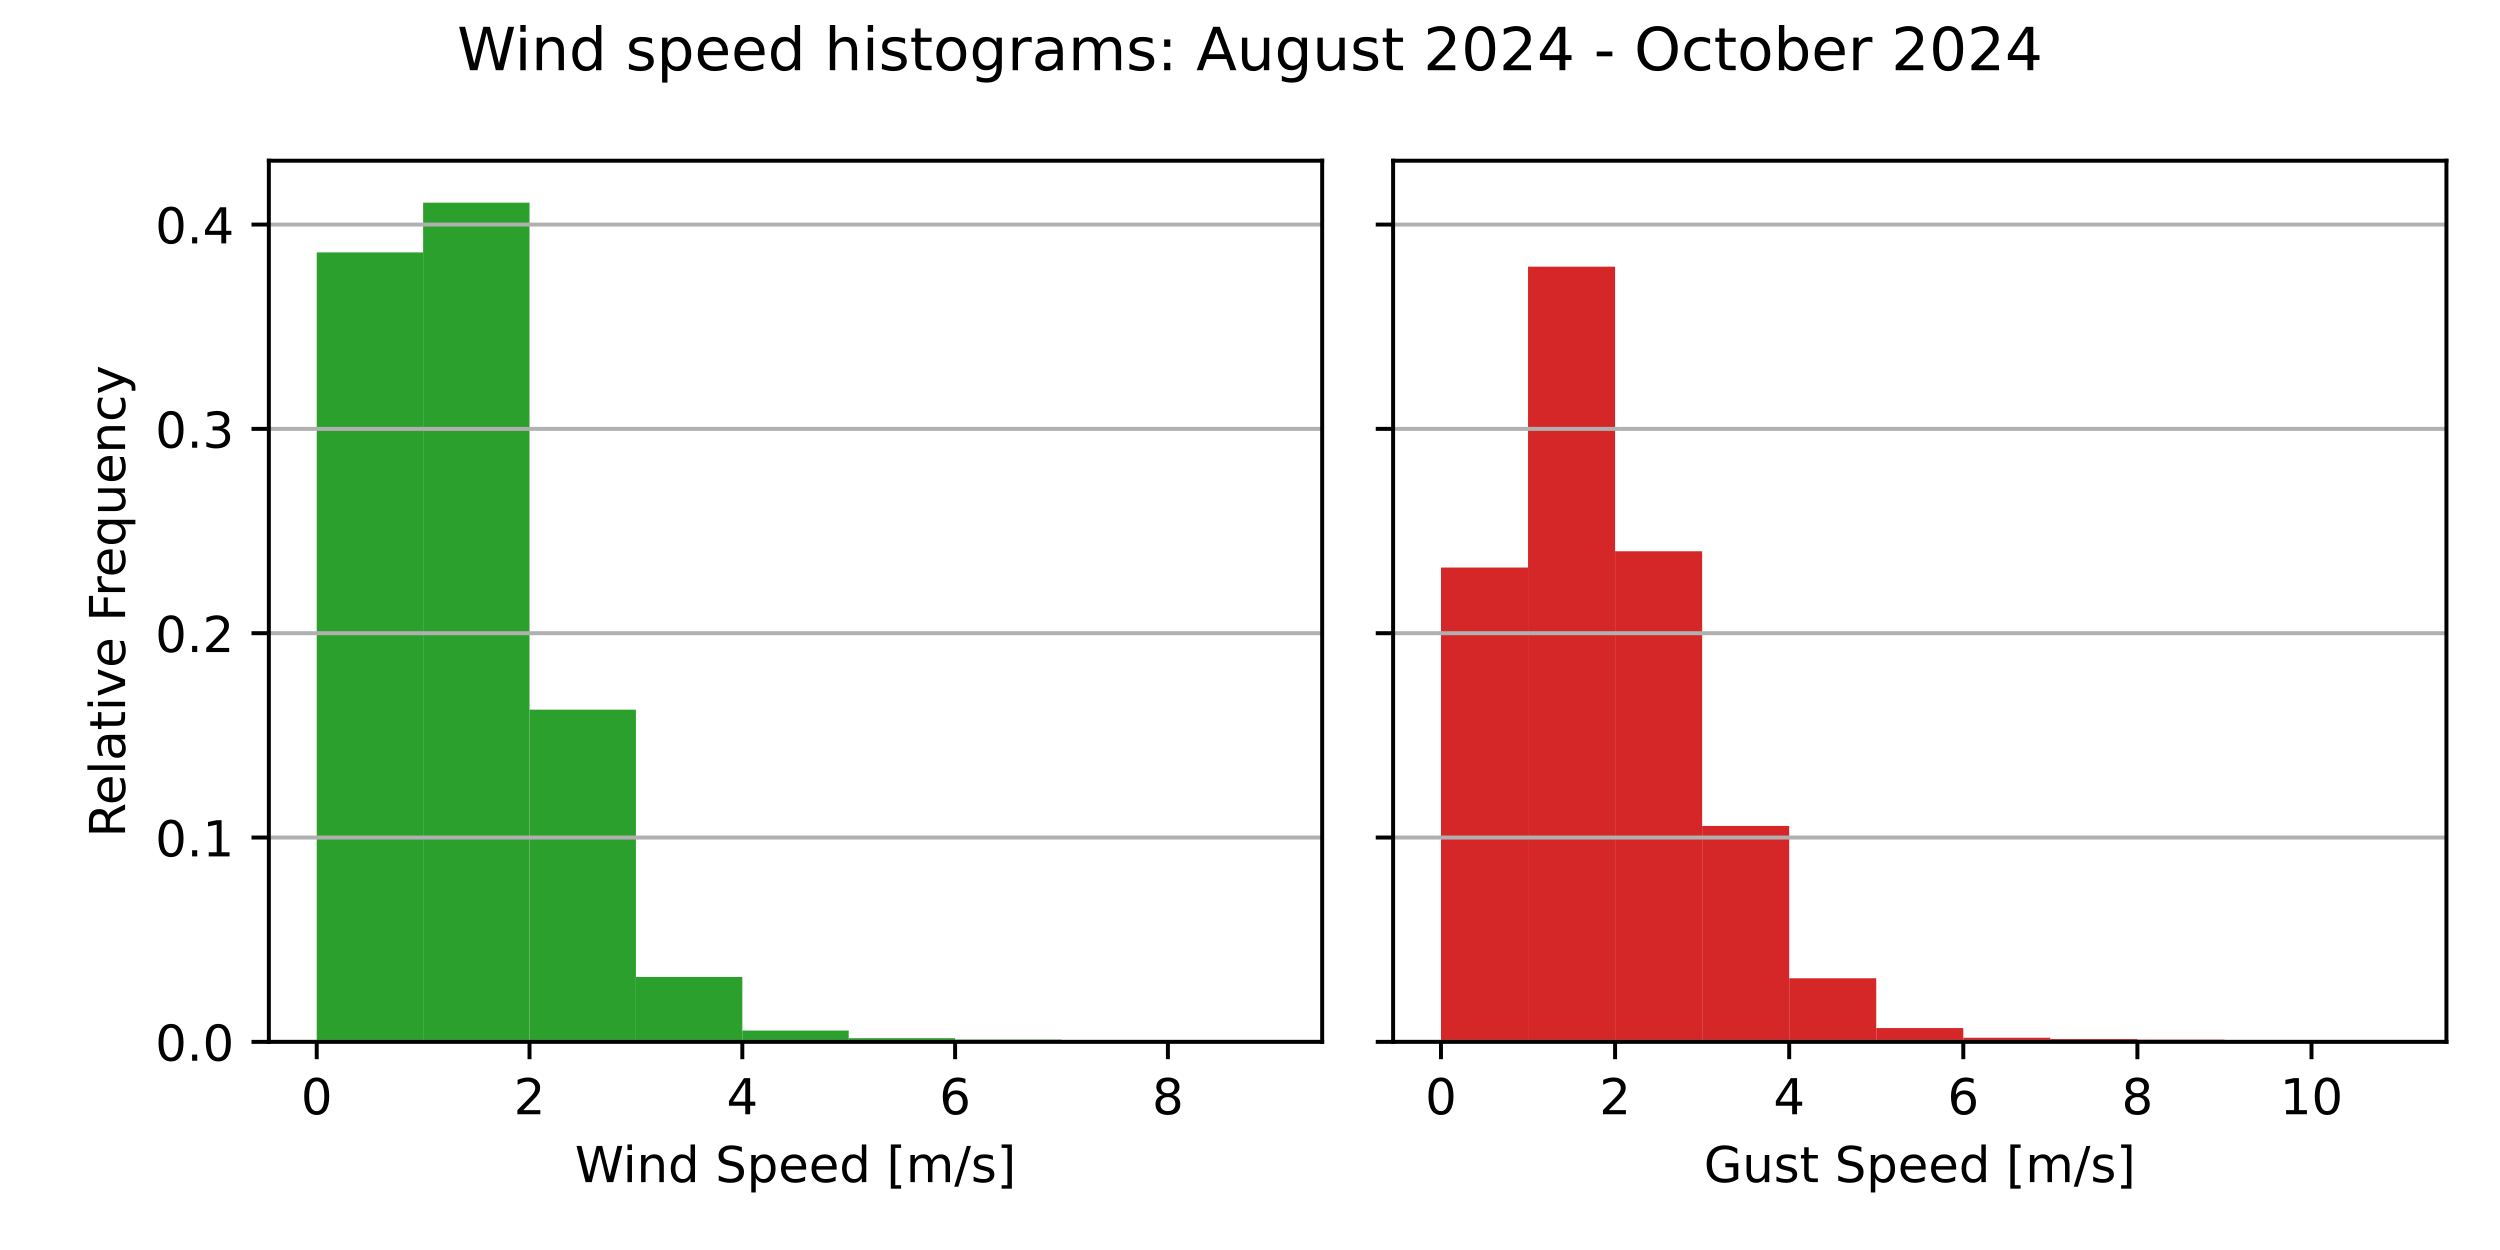
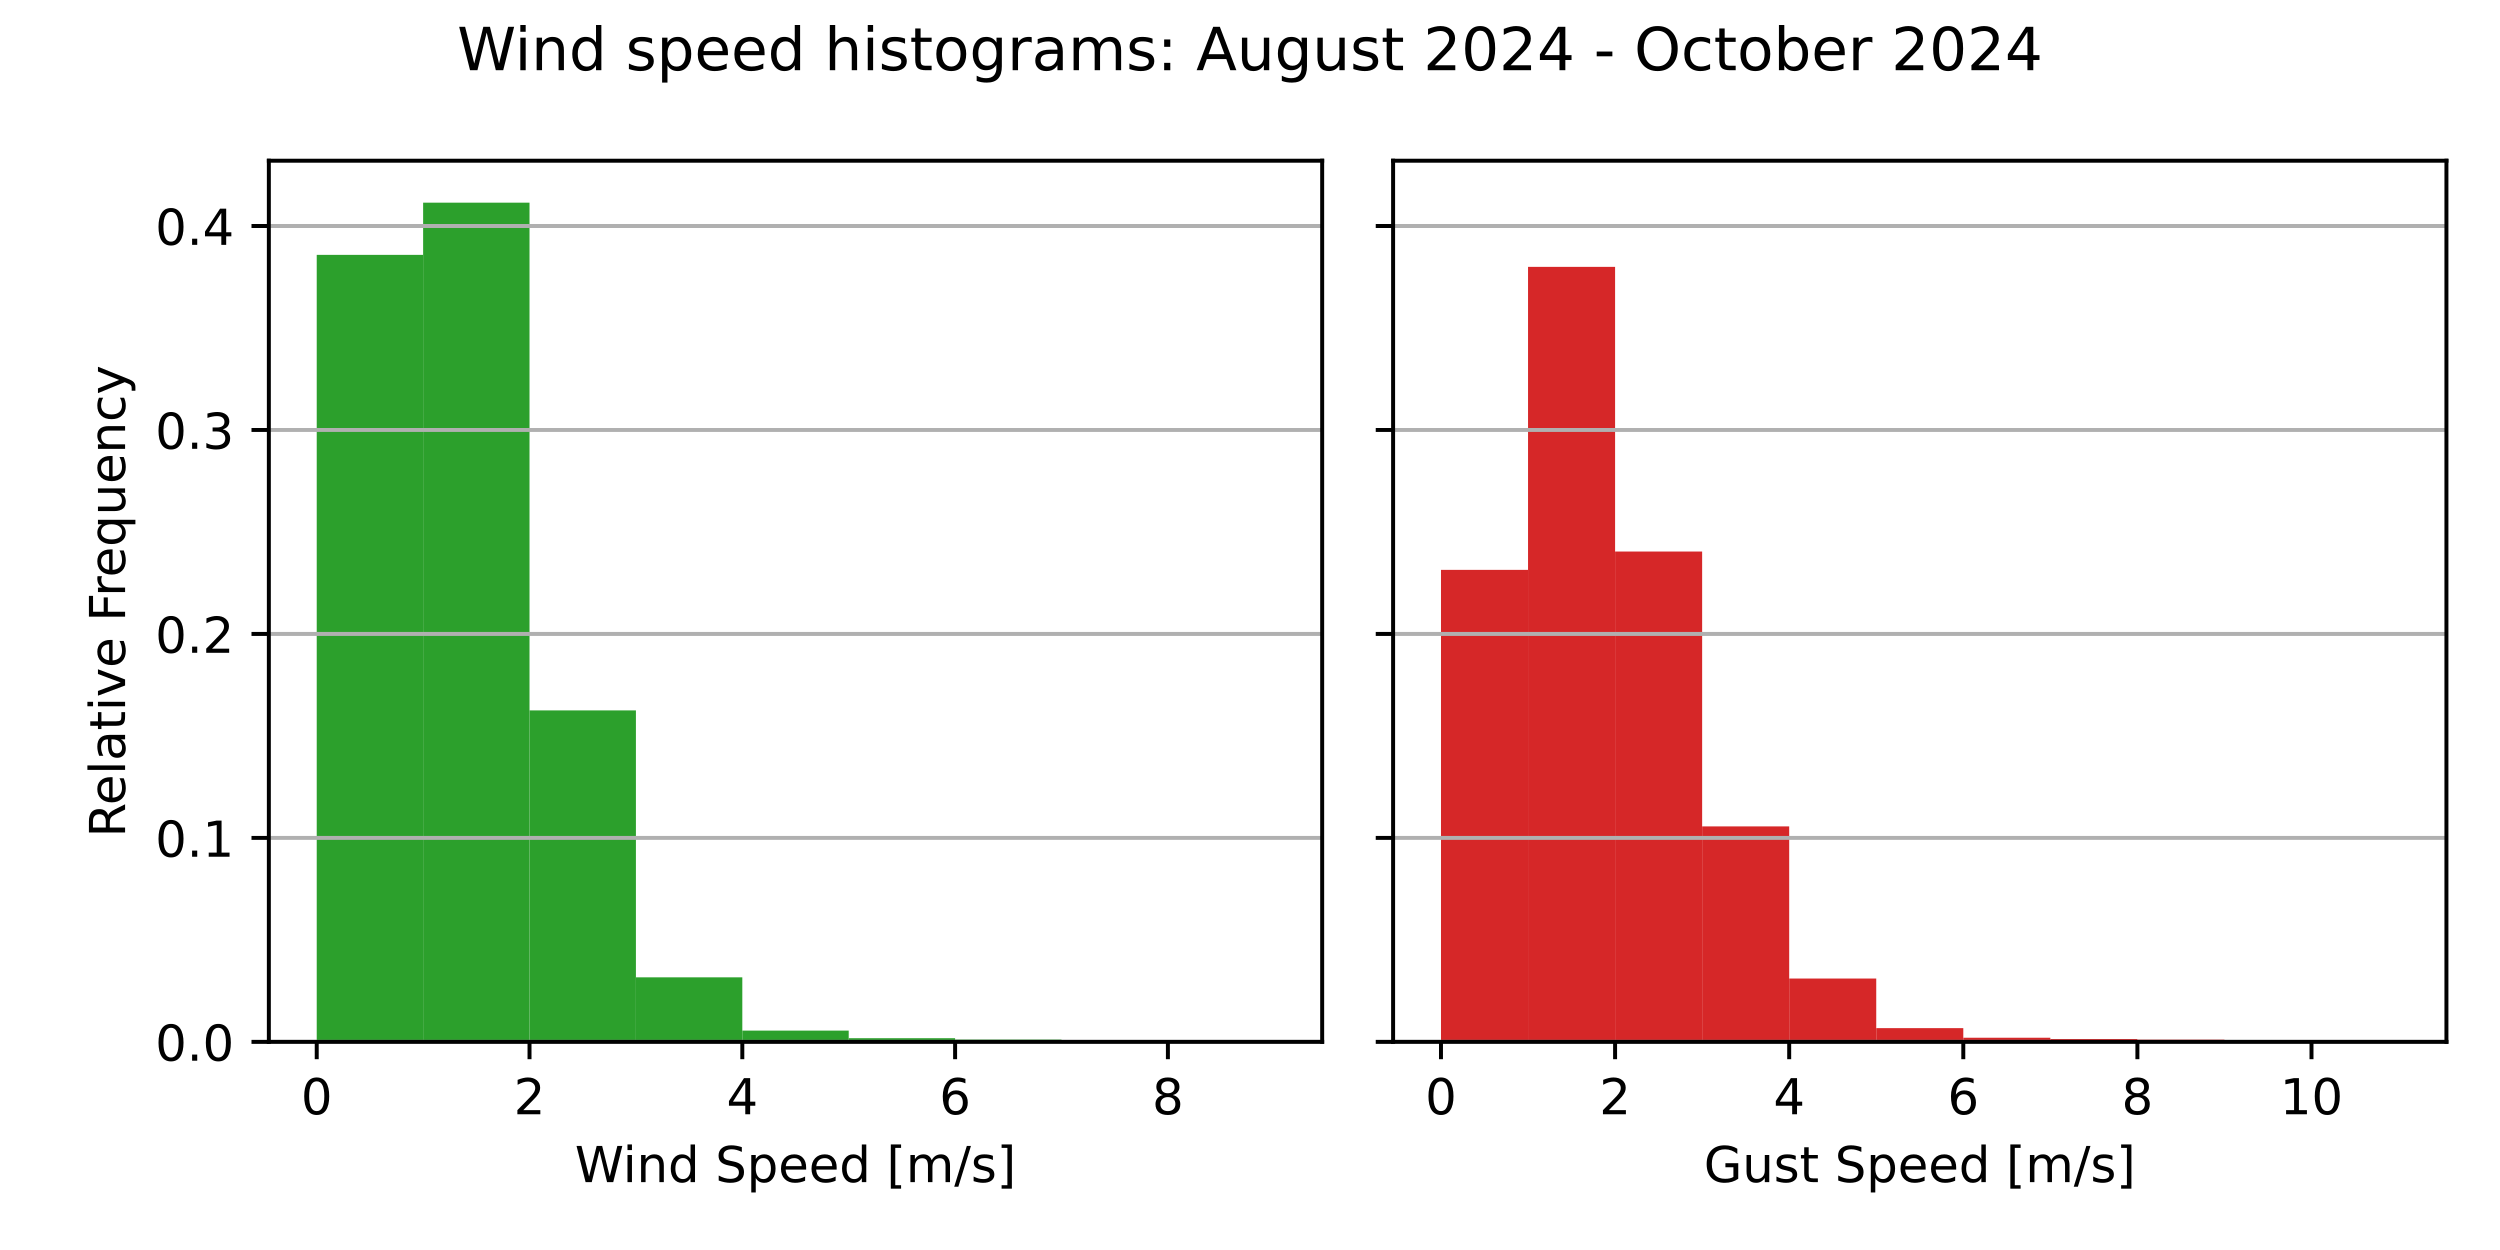
<svg xmlns="http://www.w3.org/2000/svg" xmlns:xlink="http://www.w3.org/1999/xlink" width="504pt" height="252pt" viewBox="0 0 504 252" version="1.1">
  <defs>
    <style type="text/css">*{stroke-linejoin: round; stroke-linecap: butt}</style>
  </defs>
  <g id="figure_1">
    <g id="patch_1">
      <path d="M 0 252  L 504 252  L 504 0  L 0 0  z " style="fill: #ffffff" />
    </g>
    <g id="axes_1">
      <g id="patch_2">
        <path d="M 54.2 210.04  L 266.55 210.04  L 266.55 32.4  L 54.2 32.4  z " style="fill: #ffffff" />
      </g>
      <g id="patch_3">
-         <path d="M 63.852 210.04  L 85.302 210.04  L 85.302 50.89  L 63.852 50.89  z " clip-path="url(#p5a47264087)" style="fill: #2ca02c" />
+         <path d="M 63.852 210.04  L 85.302 210.04  L 85.302 51.376  L 63.852 51.376  z " clip-path="url(#p4495a39137)" style="fill: #2ca02c" />
      </g>
      <g id="patch_4">
-         <path d="M 85.302 210.04  L 106.751 210.04  L 106.751 40.859  L 85.302 40.859  z " clip-path="url(#p5a47264087)" style="fill: #2ca02c" />
+         <path d="M 85.302 210.04  L 106.751 210.04  L 106.751 40.859  L 85.302 40.859  z " clip-path="url(#p4495a39137)" style="fill: #2ca02c" />
      </g>
      <g id="patch_5">
-         <path d="M 106.751 210.04  L 128.201 210.04  L 128.201 143.069  L 106.751 143.069  z " clip-path="url(#p5a47264087)" style="fill: #2ca02c" />
+         <path d="M 106.751 210.04  L 128.201 210.04  L 128.201 143.222  L 106.751 143.222  z " clip-path="url(#p4495a39137)" style="fill: #2ca02c" />
      </g>
      <g id="patch_6">
-         <path d="M 128.201 210.04  L 149.65 210.04  L 149.65 196.961  L 128.201 196.961  z " clip-path="url(#p5a47264087)" style="fill: #2ca02c" />
+         <path d="M 128.201 210.04  L 149.65 210.04  L 149.65 197.029  L 128.201 197.029  z " clip-path="url(#p4495a39137)" style="fill: #2ca02c" />
      </g>
      <g id="patch_7">
-         <path d="M 149.65 210.04  L 171.1 210.04  L 171.1 207.762  L 149.65 207.762  z " clip-path="url(#p5a47264087)" style="fill: #2ca02c" />
+         <path d="M 149.65 210.04  L 171.1 210.04  L 171.1 207.774  L 149.65 207.774  z " clip-path="url(#p4495a39137)" style="fill: #2ca02c" />
      </g>
      <g id="patch_8">
-         <path d="M 171.1 210.04  L 192.549 210.04  L 192.549 209.302  L 171.1 209.302  z " clip-path="url(#p5a47264087)" style="fill: #2ca02c" />
+         <path d="M 171.1 210.04  L 192.549 210.04  L 192.549 209.306  L 171.1 209.306  z " clip-path="url(#p4495a39137)" style="fill: #2ca02c" />
      </g>
      <g id="patch_9">
-         <path d="M 192.549 210.04  L 213.999 210.04  L 213.999 209.581  L 192.549 209.581  z " clip-path="url(#p5a47264087)" style="fill: #2ca02c" />
+         <path d="M 192.549 210.04  L 213.999 210.04  L 213.999 209.583  L 192.549 209.583  z " clip-path="url(#p4495a39137)" style="fill: #2ca02c" />
      </g>
      <g id="patch_10">
-         <path d="M 213.999 210.04  L 235.448 210.04  L 235.448 209.991  L 213.999 209.991  z " clip-path="url(#p5a47264087)" style="fill: #2ca02c" />
+         <path d="M 213.999 210.04  L 235.448 210.04  L 235.448 209.991  L 213.999 209.991  z " clip-path="url(#p4495a39137)" style="fill: #2ca02c" />
      </g>
      <g id="patch_11">
-         <path d="M 235.448 210.04  L 256.898 210.04  L 256.898 210.024  L 235.448 210.024  z " clip-path="url(#p5a47264087)" style="fill: #2ca02c" />
+         <path d="M 235.448 210.04  L 256.898 210.04  L 256.898 210.024  L 235.448 210.024  z " clip-path="url(#p4495a39137)" style="fill: #2ca02c" />
      </g>
      <g id="matplotlib.axis_1">
        <g id="xtick_1">
          <g id="line2d_1">
            <defs>
-               <path id="m9def2b1ae4" d="M 0 0  L 0 3.5  " style="stroke: #000000; stroke-width: 0.8" />
+               <path id="md5d41dfa9a" d="M 0 0  L 0 3.5  " style="stroke: #000000; stroke-width: 0.8" />
            </defs>
            <g>
-               <use xlink:href="#m9def2b1ae4" x="63.852" y="210.04" style="stroke: #000000; stroke-width: 0.8" />
+               <use xlink:href="#md5d41dfa9a" x="63.852" y="210.04" style="stroke: #000000; stroke-width: 0.8" />
            </g>
          </g>
          <g id="text_1">
            <g transform="translate(60.67102 224.6384) scale(0.1 -0.1)">
              <defs>
                <path id="DejaVuSans-30" d="M 2034 4250  Q 1547 4250 1301 3770  Q 1056 3291 1056 2328  Q 1056 1369 1301 889  Q 1547 409 2034 409  Q 2525 409 2770 889  Q 3016 1369 3016 2328  Q 3016 3291 2770 3770  Q 2525 4250 2034 4250  z M 2034 4750  Q 2819 4750 3233 4129  Q 3647 3509 3647 2328  Q 3647 1150 3233 529  Q 2819 -91 2034 -91  Q 1250 -91 836 529  Q 422 1150 422 2328  Q 422 3509 836 4129  Q 1250 4750 2034 4750  z " transform="scale(0.015625)" />
              </defs>
              <use xlink:href="#DejaVuSans-30" />
            </g>
          </g>
        </g>
        <g id="xtick_2">
          <g id="line2d_2">
            <g>
-               <use xlink:href="#m9def2b1ae4" x="106.751" y="210.04" style="stroke: #000000; stroke-width: 0.8" />
+               <use xlink:href="#md5d41dfa9a" x="106.751" y="210.04" style="stroke: #000000; stroke-width: 0.8" />
            </g>
          </g>
          <g id="text_2">
            <g transform="translate(103.57 224.6384) scale(0.1 -0.1)">
              <defs>
                <path id="DejaVuSans-32" d="M 1228 531  L 3431 531  L 3431 0  L 469 0  L 469 531  Q 828 903 1448 1529  Q 2069 2156 2228 2338  Q 2531 2678 2651 2914  Q 2772 3150 2772 3378  Q 2772 3750 2511 3984  Q 2250 4219 1831 4219  Q 1534 4219 1204 4116  Q 875 4013 500 3803  L 500 4441  Q 881 4594 1212 4672  Q 1544 4750 1819 4750  Q 2544 4750 2975 4387  Q 3406 4025 3406 3419  Q 3406 3131 3298 2873  Q 3191 2616 2906 2266  Q 2828 2175 2409 1742  Q 1991 1309 1228 531  z " transform="scale(0.015625)" />
              </defs>
              <use xlink:href="#DejaVuSans-32" />
            </g>
          </g>
        </g>
        <g id="xtick_3">
          <g id="line2d_3">
            <g>
-               <use xlink:href="#m9def2b1ae4" x="149.65" y="210.04" style="stroke: #000000; stroke-width: 0.8" />
+               <use xlink:href="#md5d41dfa9a" x="149.65" y="210.04" style="stroke: #000000; stroke-width: 0.8" />
            </g>
          </g>
          <g id="text_3">
            <g transform="translate(146.469 224.6384) scale(0.1 -0.1)">
              <defs>
                <path id="DejaVuSans-34" d="M 2419 4116  L 825 1625  L 2419 1625  L 2419 4116  z M 2253 4666  L 3047 4666  L 3047 1625  L 3713 1625  L 3713 1100  L 3047 1100  L 3047 0  L 2419 0  L 2419 1100  L 313 1100  L 313 1709  L 2253 4666  z " transform="scale(0.015625)" />
              </defs>
              <use xlink:href="#DejaVuSans-34" />
            </g>
          </g>
        </g>
        <g id="xtick_4">
          <g id="line2d_4">
            <g>
-               <use xlink:href="#m9def2b1ae4" x="192.549" y="210.04" style="stroke: #000000; stroke-width: 0.8" />
+               <use xlink:href="#md5d41dfa9a" x="192.549" y="210.04" style="stroke: #000000; stroke-width: 0.8" />
            </g>
          </g>
          <g id="text_4">
            <g transform="translate(189.368 224.6384) scale(0.1 -0.1)">
              <defs>
                <path id="DejaVuSans-36" d="M 2113 2584  Q 1688 2584 1439 2293  Q 1191 2003 1191 1497  Q 1191 994 1439 701  Q 1688 409 2113 409  Q 2538 409 2786 701  Q 3034 994 3034 1497  Q 3034 2003 2786 2293  Q 2538 2584 2113 2584  z M 3366 4563  L 3366 3988  Q 3128 4100 2886 4159  Q 2644 4219 2406 4219  Q 1781 4219 1451 3797  Q 1122 3375 1075 2522  Q 1259 2794 1537 2939  Q 1816 3084 2150 3084  Q 2853 3084 3261 2657  Q 3669 2231 3669 1497  Q 3669 778 3244 343  Q 2819 -91 2113 -91  Q 1303 -91 875 529  Q 447 1150 447 2328  Q 447 3434 972 4092  Q 1497 4750 2381 4750  Q 2619 4750 2861 4703  Q 3103 4656 3366 4563  z " transform="scale(0.015625)" />
              </defs>
              <use xlink:href="#DejaVuSans-36" />
            </g>
          </g>
        </g>
        <g id="xtick_5">
          <g id="line2d_5">
            <g>
-               <use xlink:href="#m9def2b1ae4" x="235.448" y="210.04" style="stroke: #000000; stroke-width: 0.8" />
+               <use xlink:href="#md5d41dfa9a" x="235.448" y="210.04" style="stroke: #000000; stroke-width: 0.8" />
            </g>
          </g>
          <g id="text_5">
            <g transform="translate(232.267 224.6384) scale(0.1 -0.1)">
              <defs>
                <path id="DejaVuSans-38" d="M 2034 2216  Q 1584 2216 1326 1975  Q 1069 1734 1069 1313  Q 1069 891 1326 650  Q 1584 409 2034 409  Q 2484 409 2743 651  Q 3003 894 3003 1313  Q 3003 1734 2745 1975  Q 2488 2216 2034 2216  z M 1403 2484  Q 997 2584 770 2862  Q 544 3141 544 3541  Q 544 4100 942 4425  Q 1341 4750 2034 4750  Q 2731 4750 3128 4425  Q 3525 4100 3525 3541  Q 3525 3141 3298 2862  Q 3072 2584 2669 2484  Q 3125 2378 3379 2068  Q 3634 1759 3634 1313  Q 3634 634 3220 271  Q 2806 -91 2034 -91  Q 1263 -91 848 271  Q 434 634 434 1313  Q 434 1759 690 2068  Q 947 2378 1403 2484  z M 1172 3481  Q 1172 3119 1398 2916  Q 1625 2713 2034 2713  Q 2441 2713 2670 2916  Q 2900 3119 2900 3481  Q 2900 3844 2670 4047  Q 2441 4250 2034 4250  Q 1625 4250 1398 4047  Q 1172 3844 1172 3481  z " transform="scale(0.015625)" />
              </defs>
              <use xlink:href="#DejaVuSans-38" />
            </g>
          </g>
        </g>
        <g id="text_6">
          <g transform="translate(115.8969 238.3166) scale(0.1 -0.1)">
            <defs>
              <path id="DejaVuSans-57" d="M 213 4666  L 850 4666  L 1831 722  L 2809 4666  L 3519 4666  L 4500 722  L 5478 4666  L 6119 4666  L 4947 0  L 4153 0  L 3169 4050  L 2175 0  L 1381 0  L 213 4666  z " transform="scale(0.015625)" />
              <path id="DejaVuSans-69" d="M 603 3500  L 1178 3500  L 1178 0  L 603 0  L 603 3500  z M 603 4863  L 1178 4863  L 1178 4134  L 603 4134  L 603 4863  z " transform="scale(0.015625)" />
              <path id="DejaVuSans-6e" d="M 3513 2113  L 3513 0  L 2938 0  L 2938 2094  Q 2938 2591 2744 2837  Q 2550 3084 2163 3084  Q 1697 3084 1428 2787  Q 1159 2491 1159 1978  L 1159 0  L 581 0  L 581 3500  L 1159 3500  L 1159 2956  Q 1366 3272 1645 3428  Q 1925 3584 2291 3584  Q 2894 3584 3203 3211  Q 3513 2838 3513 2113  z " transform="scale(0.015625)" />
              <path id="DejaVuSans-64" d="M 2906 2969  L 2906 4863  L 3481 4863  L 3481 0  L 2906 0  L 2906 525  Q 2725 213 2448 61  Q 2172 -91 1784 -91  Q 1150 -91 751 415  Q 353 922 353 1747  Q 353 2572 751 3078  Q 1150 3584 1784 3584  Q 2172 3584 2448 3432  Q 2725 3281 2906 2969  z M 947 1747  Q 947 1113 1208 752  Q 1469 391 1925 391  Q 2381 391 2643 752  Q 2906 1113 2906 1747  Q 2906 2381 2643 2742  Q 2381 3103 1925 3103  Q 1469 3103 1208 2742  Q 947 2381 947 1747  z " transform="scale(0.015625)" />
              <path id="DejaVuSans-20" transform="scale(0.015625)" />
              <path id="DejaVuSans-53" d="M 3425 4513  L 3425 3897  Q 3066 4069 2747 4153  Q 2428 4238 2131 4238  Q 1616 4238 1336 4038  Q 1056 3838 1056 3469  Q 1056 3159 1242 3001  Q 1428 2844 1947 2747  L 2328 2669  Q 3034 2534 3370 2195  Q 3706 1856 3706 1288  Q 3706 609 3251 259  Q 2797 -91 1919 -91  Q 1588 -91 1214 -16  Q 841 59 441 206  L 441 856  Q 825 641 1194 531  Q 1563 422 1919 422  Q 2459 422 2753 634  Q 3047 847 3047 1241  Q 3047 1584 2836 1778  Q 2625 1972 2144 2069  L 1759 2144  Q 1053 2284 737 2584  Q 422 2884 422 3419  Q 422 4038 858 4394  Q 1294 4750 2059 4750  Q 2388 4750 2728 4690  Q 3069 4631 3425 4513  z " transform="scale(0.015625)" />
              <path id="DejaVuSans-70" d="M 1159 525  L 1159 -1331  L 581 -1331  L 581 3500  L 1159 3500  L 1159 2969  Q 1341 3281 1617 3432  Q 1894 3584 2278 3584  Q 2916 3584 3314 3078  Q 3713 2572 3713 1747  Q 3713 922 3314 415  Q 2916 -91 2278 -91  Q 1894 -91 1617 61  Q 1341 213 1159 525  z M 3116 1747  Q 3116 2381 2855 2742  Q 2594 3103 2138 3103  Q 1681 3103 1420 2742  Q 1159 2381 1159 1747  Q 1159 1113 1420 752  Q 1681 391 2138 391  Q 2594 391 2855 752  Q 3116 1113 3116 1747  z " transform="scale(0.015625)" />
              <path id="DejaVuSans-65" d="M 3597 1894  L 3597 1613  L 953 1613  Q 991 1019 1311 708  Q 1631 397 2203 397  Q 2534 397 2845 478  Q 3156 559 3463 722  L 3463 178  Q 3153 47 2828 -22  Q 2503 -91 2169 -91  Q 1331 -91 842 396  Q 353 884 353 1716  Q 353 2575 817 3079  Q 1281 3584 2069 3584  Q 2775 3584 3186 3129  Q 3597 2675 3597 1894  z M 3022 2063  Q 3016 2534 2758 2815  Q 2500 3097 2075 3097  Q 1594 3097 1305 2825  Q 1016 2553 972 2059  L 3022 2063  z " transform="scale(0.015625)" />
              <path id="DejaVuSans-5b" d="M 550 4863  L 1875 4863  L 1875 4416  L 1125 4416  L 1125 -397  L 1875 -397  L 1875 -844  L 550 -844  L 550 4863  z " transform="scale(0.015625)" />
              <path id="DejaVuSans-6d" d="M 3328 2828  Q 3544 3216 3844 3400  Q 4144 3584 4550 3584  Q 5097 3584 5394 3201  Q 5691 2819 5691 2113  L 5691 0  L 5113 0  L 5113 2094  Q 5113 2597 4934 2840  Q 4756 3084 4391 3084  Q 3944 3084 3684 2787  Q 3425 2491 3425 1978  L 3425 0  L 2847 0  L 2847 2094  Q 2847 2600 2669 2842  Q 2491 3084 2119 3084  Q 1678 3084 1418 2786  Q 1159 2488 1159 1978  L 1159 0  L 581 0  L 581 3500  L 1159 3500  L 1159 2956  Q 1356 3278 1631 3431  Q 1906 3584 2284 3584  Q 2666 3584 2933 3390  Q 3200 3197 3328 2828  z " transform="scale(0.015625)" />
              <path id="DejaVuSans-2f" d="M 1625 4666  L 2156 4666  L 531 -594  L 0 -594  L 1625 4666  z " transform="scale(0.015625)" />
              <path id="DejaVuSans-73" d="M 2834 3397  L 2834 2853  Q 2591 2978 2328 3040  Q 2066 3103 1784 3103  Q 1356 3103 1142 2972  Q 928 2841 928 2578  Q 928 2378 1081 2264  Q 1234 2150 1697 2047  L 1894 2003  Q 2506 1872 2764 1633  Q 3022 1394 3022 966  Q 3022 478 2636 193  Q 2250 -91 1575 -91  Q 1294 -91 989 -36  Q 684 19 347 128  L 347 722  Q 666 556 975 473  Q 1284 391 1588 391  Q 1994 391 2212 530  Q 2431 669 2431 922  Q 2431 1156 2273 1281  Q 2116 1406 1581 1522  L 1381 1569  Q 847 1681 609 1914  Q 372 2147 372 2553  Q 372 3047 722 3315  Q 1072 3584 1716 3584  Q 2034 3584 2315 3537  Q 2597 3491 2834 3397  z " transform="scale(0.015625)" />
              <path id="DejaVuSans-5d" d="M 1947 4863  L 1947 -844  L 622 -844  L 622 -397  L 1369 -397  L 1369 4416  L 622 4416  L 622 4863  L 1947 4863  z " transform="scale(0.015625)" />
            </defs>
            <use xlink:href="#DejaVuSans-57" />
            <use xlink:href="#DejaVuSans-69" x="96.627" />
            <use xlink:href="#DejaVuSans-6e" x="124.41" />
            <use xlink:href="#DejaVuSans-64" x="187.789" />
            <use xlink:href="#DejaVuSans-20" x="251.266" />
            <use xlink:href="#DejaVuSans-53" x="283.053" />
            <use xlink:href="#DejaVuSans-70" x="346.529" />
            <use xlink:href="#DejaVuSans-65" x="410.006" />
            <use xlink:href="#DejaVuSans-65" x="471.529" />
            <use xlink:href="#DejaVuSans-64" x="533.053" />
            <use xlink:href="#DejaVuSans-20" x="596.529" />
            <use xlink:href="#DejaVuSans-5b" x="628.316" />
            <use xlink:href="#DejaVuSans-6d" x="667.33" />
            <use xlink:href="#DejaVuSans-2f" x="764.742" />
            <use xlink:href="#DejaVuSans-73" x="798.434" />
            <use xlink:href="#DejaVuSans-5d" x="850.533" />
          </g>
        </g>
      </g>
      <g id="matplotlib.axis_2">
        <g id="ytick_1">
          <g id="line2d_6">
-             <path d="M 54.2 210.04  L 266.55 210.04  " clip-path="url(#p5a47264087)" style="fill: none; stroke: #b0b0b0; stroke-width: 0.8; stroke-linecap: square" />
+             <path d="M 54.2 210.04  L 266.55 210.04  " clip-path="url(#p4495a39137)" style="fill: none; stroke: #b0b0b0; stroke-width: 0.8; stroke-linecap: square" />
          </g>
          <g id="line2d_7">
            <defs>
-               <path id="m993eaf9c0d" d="M 0 0  L -3.5 0  " style="stroke: #000000; stroke-width: 0.8" />
+               <path id="mf13deabacf" d="M 0 0  L -3.5 0  " style="stroke: #000000; stroke-width: 0.8" />
            </defs>
            <g>
-               <use xlink:href="#m993eaf9c0d" x="54.2" y="210.04" style="stroke: #000000; stroke-width: 0.8" />
+               <use xlink:href="#mf13deabacf" x="54.2" y="210.04" style="stroke: #000000; stroke-width: 0.8" />
            </g>
          </g>
          <g id="text_7">
            <g transform="translate(31.29688 213.8392) scale(0.1 -0.1)">
              <defs>
                <path id="DejaVuSans-2e" d="M 684 794  L 1344 794  L 1344 0  L 684 0  L 684 794  z " transform="scale(0.015625)" />
              </defs>
              <use xlink:href="#DejaVuSans-30" />
              <use xlink:href="#DejaVuSans-2e" x="63.623" />
              <use xlink:href="#DejaVuSans-30" x="95.41" />
            </g>
          </g>
        </g>
        <g id="ytick_2">
          <g id="line2d_8">
-             <path d="M 54.2 168.848  L 266.55 168.848  " clip-path="url(#p5a47264087)" style="fill: none; stroke: #b0b0b0; stroke-width: 0.8; stroke-linecap: square" />
+             <path d="M 54.2 168.92  L 266.55 168.92  " clip-path="url(#p4495a39137)" style="fill: none; stroke: #b0b0b0; stroke-width: 0.8; stroke-linecap: square" />
          </g>
          <g id="line2d_9">
            <g>
-               <use xlink:href="#m993eaf9c0d" x="54.2" y="168.848" style="stroke: #000000; stroke-width: 0.8" />
+               <use xlink:href="#mf13deabacf" x="54.2" y="168.92" style="stroke: #000000; stroke-width: 0.8" />
            </g>
          </g>
          <g id="text_8">
-             <g transform="translate(31.29688 172.6471) scale(0.1 -0.1)">
+             <g transform="translate(31.29688 172.7196) scale(0.1 -0.1)">
              <defs>
                <path id="DejaVuSans-31" d="M 794 531  L 1825 531  L 1825 4091  L 703 3866  L 703 4441  L 1819 4666  L 2450 4666  L 2450 531  L 3481 531  L 3481 0  L 794 0  L 794 531  z " transform="scale(0.015625)" />
              </defs>
              <use xlink:href="#DejaVuSans-30" />
              <use xlink:href="#DejaVuSans-2e" x="63.623" />
              <use xlink:href="#DejaVuSans-31" x="95.41" />
            </g>
          </g>
        </g>
        <g id="ytick_3">
          <g id="line2d_10">
-             <path d="M 54.2 127.656  L 266.55 127.656  " clip-path="url(#p5a47264087)" style="fill: none; stroke: #b0b0b0; stroke-width: 0.8; stroke-linecap: square" />
+             <path d="M 54.2 127.801  L 266.55 127.801  " clip-path="url(#p4495a39137)" style="fill: none; stroke: #b0b0b0; stroke-width: 0.8; stroke-linecap: square" />
          </g>
          <g id="line2d_11">
            <g>
-               <use xlink:href="#m993eaf9c0d" x="54.2" y="127.656" style="stroke: #000000; stroke-width: 0.8" />
+               <use xlink:href="#mf13deabacf" x="54.2" y="127.801" style="stroke: #000000; stroke-width: 0.8" />
            </g>
          </g>
          <g id="text_9">
-             <g transform="translate(31.29688 131.4549) scale(0.1 -0.1)">
+             <g transform="translate(31.29688 131.5999) scale(0.1 -0.1)">
              <use xlink:href="#DejaVuSans-30" />
              <use xlink:href="#DejaVuSans-2e" x="63.623" />
              <use xlink:href="#DejaVuSans-32" x="95.41" />
            </g>
          </g>
        </g>
        <g id="ytick_4">
          <g id="line2d_12">
-             <path d="M 54.2 86.463  L 266.55 86.463  " clip-path="url(#p5a47264087)" style="fill: none; stroke: #b0b0b0; stroke-width: 0.8; stroke-linecap: square" />
+             <path d="M 54.2 86.681  L 266.55 86.681  " clip-path="url(#p4495a39137)" style="fill: none; stroke: #b0b0b0; stroke-width: 0.8; stroke-linecap: square" />
          </g>
          <g id="line2d_13">
            <g>
-               <use xlink:href="#m993eaf9c0d" x="54.2" y="86.463" style="stroke: #000000; stroke-width: 0.8" />
+               <use xlink:href="#mf13deabacf" x="54.2" y="86.681" style="stroke: #000000; stroke-width: 0.8" />
            </g>
          </g>
          <g id="text_10">
-             <g transform="translate(31.29688 90.26271) scale(0.1 -0.1)">
+             <g transform="translate(31.29688 90.48028) scale(0.1 -0.1)">
              <defs>
                <path id="DejaVuSans-33" d="M 2597 2516  Q 3050 2419 3304 2112  Q 3559 1806 3559 1356  Q 3559 666 3084 287  Q 2609 -91 1734 -91  Q 1441 -91 1130 -33  Q 819 25 488 141  L 488 750  Q 750 597 1062 519  Q 1375 441 1716 441  Q 2309 441 2620 675  Q 2931 909 2931 1356  Q 2931 1769 2642 2001  Q 2353 2234 1838 2234  L 1294 2234  L 1294 2753  L 1863 2753  Q 2328 2753 2575 2939  Q 2822 3125 2822 3475  Q 2822 3834 2567 4026  Q 2313 4219 1838 4219  Q 1578 4219 1281 4162  Q 984 4106 628 3988  L 628 4550  Q 988 4650 1302 4700  Q 1616 4750 1894 4750  Q 2613 4750 3031 4423  Q 3450 4097 3450 3541  Q 3450 3153 3228 2886  Q 3006 2619 2597 2516  z " transform="scale(0.015625)" />
              </defs>
              <use xlink:href="#DejaVuSans-30" />
              <use xlink:href="#DejaVuSans-2e" x="63.623" />
              <use xlink:href="#DejaVuSans-33" x="95.41" />
            </g>
          </g>
        </g>
        <g id="ytick_5">
          <g id="line2d_14">
-             <path d="M 54.2 45.271  L 266.55 45.271  " clip-path="url(#p5a47264087)" style="fill: none; stroke: #b0b0b0; stroke-width: 0.8; stroke-linecap: square" />
+             <path d="M 54.2 45.561  L 266.55 45.561  " clip-path="url(#p4495a39137)" style="fill: none; stroke: #b0b0b0; stroke-width: 0.8; stroke-linecap: square" />
          </g>
          <g id="line2d_15">
            <g>
-               <use xlink:href="#m993eaf9c0d" x="54.2" y="45.271" style="stroke: #000000; stroke-width: 0.8" />
+               <use xlink:href="#mf13deabacf" x="54.2" y="45.561" style="stroke: #000000; stroke-width: 0.8" />
            </g>
          </g>
          <g id="text_11">
-             <g transform="translate(31.29688 49.07054) scale(0.1 -0.1)">
+             <g transform="translate(31.29688 49.36064) scale(0.1 -0.1)">
              <use xlink:href="#DejaVuSans-30" />
              <use xlink:href="#DejaVuSans-2e" x="63.623" />
              <use xlink:href="#DejaVuSans-34" x="95.41" />
            </g>
          </g>
        </g>
        <g id="text_12">
          <g transform="translate(25.21719 168.8028) rotate(-90) scale(0.1 -0.1)">
            <defs>
              <path id="DejaVuSans-52" d="M 2841 2188  Q 3044 2119 3236 1894  Q 3428 1669 3622 1275  L 4263 0  L 3584 0  L 2988 1197  Q 2756 1666 2539 1819  Q 2322 1972 1947 1972  L 1259 1972  L 1259 0  L 628 0  L 628 4666  L 2053 4666  Q 2853 4666 3247 4331  Q 3641 3997 3641 3322  Q 3641 2881 3436 2590  Q 3231 2300 2841 2188  z M 1259 4147  L 1259 2491  L 2053 2491  Q 2509 2491 2742 2702  Q 2975 2913 2975 3322  Q 2975 3731 2742 3939  Q 2509 4147 2053 4147  L 1259 4147  z " transform="scale(0.015625)" />
              <path id="DejaVuSans-6c" d="M 603 4863  L 1178 4863  L 1178 0  L 603 0  L 603 4863  z " transform="scale(0.015625)" />
              <path id="DejaVuSans-61" d="M 2194 1759  Q 1497 1759 1228 1600  Q 959 1441 959 1056  Q 959 750 1161 570  Q 1363 391 1709 391  Q 2188 391 2477 730  Q 2766 1069 2766 1631  L 2766 1759  L 2194 1759  z M 3341 1997  L 3341 0  L 2766 0  L 2766 531  Q 2569 213 2275 61  Q 1981 -91 1556 -91  Q 1019 -91 701 211  Q 384 513 384 1019  Q 384 1609 779 1909  Q 1175 2209 1959 2209  L 2766 2209  L 2766 2266  Q 2766 2663 2505 2880  Q 2244 3097 1772 3097  Q 1472 3097 1187 3025  Q 903 2953 641 2809  L 641 3341  Q 956 3463 1253 3523  Q 1550 3584 1831 3584  Q 2591 3584 2966 3190  Q 3341 2797 3341 1997  z " transform="scale(0.015625)" />
              <path id="DejaVuSans-74" d="M 1172 4494  L 1172 3500  L 2356 3500  L 2356 3053  L 1172 3053  L 1172 1153  Q 1172 725 1289 603  Q 1406 481 1766 481  L 2356 481  L 2356 0  L 1766 0  Q 1100 0 847 248  Q 594 497 594 1153  L 594 3053  L 172 3053  L 172 3500  L 594 3500  L 594 4494  L 1172 4494  z " transform="scale(0.015625)" />
              <path id="DejaVuSans-76" d="M 191 3500  L 800 3500  L 1894 563  L 2988 3500  L 3597 3500  L 2284 0  L 1503 0  L 191 3500  z " transform="scale(0.015625)" />
              <path id="DejaVuSans-46" d="M 628 4666  L 3309 4666  L 3309 4134  L 1259 4134  L 1259 2759  L 3109 2759  L 3109 2228  L 1259 2228  L 1259 0  L 628 0  L 628 4666  z " transform="scale(0.015625)" />
              <path id="DejaVuSans-72" d="M 2631 2963  Q 2534 3019 2420 3045  Q 2306 3072 2169 3072  Q 1681 3072 1420 2755  Q 1159 2438 1159 1844  L 1159 0  L 581 0  L 581 3500  L 1159 3500  L 1159 2956  Q 1341 3275 1631 3429  Q 1922 3584 2338 3584  Q 2397 3584 2469 3576  Q 2541 3569 2628 3553  L 2631 2963  z " transform="scale(0.015625)" />
              <path id="DejaVuSans-71" d="M 947 1747  Q 947 1113 1208 752  Q 1469 391 1925 391  Q 2381 391 2643 752  Q 2906 1113 2906 1747  Q 2906 2381 2643 2742  Q 2381 3103 1925 3103  Q 1469 3103 1208 2742  Q 947 2381 947 1747  z M 2906 525  Q 2725 213 2448 61  Q 2172 -91 1784 -91  Q 1150 -91 751 415  Q 353 922 353 1747  Q 353 2572 751 3078  Q 1150 3584 1784 3584  Q 2172 3584 2448 3432  Q 2725 3281 2906 2969  L 2906 3500  L 3481 3500  L 3481 -1331  L 2906 -1331  L 2906 525  z " transform="scale(0.015625)" />
              <path id="DejaVuSans-75" d="M 544 1381  L 544 3500  L 1119 3500  L 1119 1403  Q 1119 906 1312 657  Q 1506 409 1894 409  Q 2359 409 2629 706  Q 2900 1003 2900 1516  L 2900 3500  L 3475 3500  L 3475 0  L 2900 0  L 2900 538  Q 2691 219 2414 64  Q 2138 -91 1772 -91  Q 1169 -91 856 284  Q 544 659 544 1381  z M 1991 3584  L 1991 3584  z " transform="scale(0.015625)" />
              <path id="DejaVuSans-63" d="M 3122 3366  L 3122 2828  Q 2878 2963 2633 3030  Q 2388 3097 2138 3097  Q 1578 3097 1268 2742  Q 959 2388 959 1747  Q 959 1106 1268 751  Q 1578 397 2138 397  Q 2388 397 2633 464  Q 2878 531 3122 666  L 3122 134  Q 2881 22 2623 -34  Q 2366 -91 2075 -91  Q 1284 -91 818 406  Q 353 903 353 1747  Q 353 2603 823 3093  Q 1294 3584 2113 3584  Q 2378 3584 2631 3529  Q 2884 3475 3122 3366  z " transform="scale(0.015625)" />
              <path id="DejaVuSans-79" d="M 2059 -325  Q 1816 -950 1584 -1140  Q 1353 -1331 966 -1331  L 506 -1331  L 506 -850  L 844 -850  Q 1081 -850 1212 -737  Q 1344 -625 1503 -206  L 1606 56  L 191 3500  L 800 3500  L 1894 763  L 2988 3500  L 3597 3500  L 2059 -325  z " transform="scale(0.015625)" />
            </defs>
            <use xlink:href="#DejaVuSans-52" />
            <use xlink:href="#DejaVuSans-65" x="64.982" />
            <use xlink:href="#DejaVuSans-6c" x="126.506" />
            <use xlink:href="#DejaVuSans-61" x="154.289" />
            <use xlink:href="#DejaVuSans-74" x="215.568" />
            <use xlink:href="#DejaVuSans-69" x="254.777" />
            <use xlink:href="#DejaVuSans-76" x="282.561" />
            <use xlink:href="#DejaVuSans-65" x="341.74" />
            <use xlink:href="#DejaVuSans-20" x="403.264" />
            <use xlink:href="#DejaVuSans-46" x="435.051" />
            <use xlink:href="#DejaVuSans-72" x="485.32" />
            <use xlink:href="#DejaVuSans-65" x="524.184" />
            <use xlink:href="#DejaVuSans-71" x="585.707" />
            <use xlink:href="#DejaVuSans-75" x="649.184" />
            <use xlink:href="#DejaVuSans-65" x="712.562" />
            <use xlink:href="#DejaVuSans-6e" x="774.086" />
            <use xlink:href="#DejaVuSans-63" x="837.465" />
            <use xlink:href="#DejaVuSans-79" x="892.445" />
          </g>
        </g>
      </g>
      <g id="patch_12">
        <path d="M 54.2 210.04  L 54.2 32.4  " style="fill: none; stroke: #000000; stroke-width: 0.8; stroke-linejoin: miter; stroke-linecap: square" />
      </g>
      <g id="patch_13">
        <path d="M 266.55 210.04  L 266.55 32.4  " style="fill: none; stroke: #000000; stroke-width: 0.8; stroke-linejoin: miter; stroke-linecap: square" />
      </g>
      <g id="patch_14">
        <path d="M 54.2 210.04  L 266.55 210.04  " style="fill: none; stroke: #000000; stroke-width: 0.8; stroke-linejoin: miter; stroke-linecap: square" />
      </g>
      <g id="patch_15">
        <path d="M 54.2 32.4  L 266.55 32.4  " style="fill: none; stroke: #000000; stroke-width: 0.8; stroke-linejoin: miter; stroke-linecap: square" />
      </g>
    </g>
    <g id="axes_2">
      <g id="patch_16">
        <path d="M 280.85 210.04  L 493.2 210.04  L 493.2 32.4  L 280.85 32.4  z " style="fill: #ffffff" />
      </g>
      <g id="patch_17">
-         <path d="M 290.502 210.04  L 308.052 210.04  L 308.052 114.419  L 290.502 114.419  z " clip-path="url(#p2ad0e048ed)" style="fill: #d62728" />
+         <path d="M 290.502 210.04  L 308.052 210.04  L 308.052 114.884  L 290.502 114.884  z " clip-path="url(#pc04e545541)" style="fill: #d62728" />
      </g>
      <g id="patch_18">
-         <path d="M 308.052 210.04  L 325.601 210.04  L 325.601 53.758  L 308.052 53.758  z " clip-path="url(#p2ad0e048ed)" style="fill: #d62728" />
+         <path d="M 308.052 210.04  L 325.601 210.04  L 325.601 53.805  L 308.052 53.805  z " clip-path="url(#pc04e545541)" style="fill: #d62728" />
      </g>
      <g id="patch_19">
-         <path d="M 325.601 210.04  L 343.151 210.04  L 343.151 111.141  L 325.601 111.141  z " clip-path="url(#p2ad0e048ed)" style="fill: #d62728" />
+         <path d="M 325.601 210.04  L 343.151 210.04  L 343.151 111.183  L 325.601 111.183  z " clip-path="url(#pc04e545541)" style="fill: #d62728" />
      </g>
      <g id="patch_20">
-         <path d="M 343.151 210.04  L 360.701 210.04  L 360.701 166.507  L 343.151 166.507  z " clip-path="url(#p2ad0e048ed)" style="fill: #d62728" />
+         <path d="M 343.151 210.04  L 360.701 210.04  L 360.701 166.603  L 343.151 166.603  z " clip-path="url(#pc04e545541)" style="fill: #d62728" />
      </g>
      <g id="patch_21">
-         <path d="M 360.701 210.04  L 378.25 210.04  L 378.25 197.223  L 360.701 197.223  z " clip-path="url(#p2ad0e048ed)" style="fill: #d62728" />
+         <path d="M 360.701 210.04  L 378.25 210.04  L 378.25 197.273  L 360.701 197.273  z " clip-path="url(#pc04e545541)" style="fill: #d62728" />
      </g>
      <g id="patch_22">
-         <path d="M 378.25 210.04  L 395.8 210.04  L 395.8 207.254  L 378.25 207.254  z " clip-path="url(#p2ad0e048ed)" style="fill: #d62728" />
+         <path d="M 378.25 210.04  L 395.8 210.04  L 395.8 207.268  L 378.25 207.268  z " clip-path="url(#pc04e545541)" style="fill: #d62728" />
      </g>
      <g id="patch_23">
-         <path d="M 395.8 210.04  L 413.349 210.04  L 413.349 209.204  L 395.8 209.204  z " clip-path="url(#p2ad0e048ed)" style="fill: #d62728" />
+         <path d="M 395.8 210.04  L 413.349 210.04  L 413.349 209.208  L 395.8 209.208  z " clip-path="url(#pc04e545541)" style="fill: #d62728" />
      </g>
      <g id="patch_24">
-         <path d="M 413.349 210.04  L 430.899 210.04  L 430.899 209.466  L 413.349 209.466  z " clip-path="url(#p2ad0e048ed)" style="fill: #d62728" />
+         <path d="M 413.349 210.04  L 430.899 210.04  L 430.899 209.469  L 413.349 209.469  z " clip-path="url(#pc04e545541)" style="fill: #d62728" />
      </g>
      <g id="patch_25">
-         <path d="M 430.899 210.04  L 448.449 210.04  L 448.449 209.597  L 430.899 209.597  z " clip-path="url(#p2ad0e048ed)" style="fill: #d62728" />
+         <path d="M 430.899 210.04  L 448.449 210.04  L 448.449 209.6  L 430.899 209.6  z " clip-path="url(#pc04e545541)" style="fill: #d62728" />
      </g>
      <g id="patch_26">
-         <path d="M 448.449 210.04  L 465.998 210.04  L 465.998 209.942  L 448.449 209.942  z " clip-path="url(#p2ad0e048ed)" style="fill: #d62728" />
+         <path d="M 448.449 210.04  L 465.998 210.04  L 465.998 209.942  L 448.449 209.942  z " clip-path="url(#pc04e545541)" style="fill: #d62728" />
      </g>
      <g id="patch_27">
-         <path d="M 465.998 210.04  L 483.548 210.04  L 483.548 210.007  L 465.998 210.007  z " clip-path="url(#p2ad0e048ed)" style="fill: #d62728" />
+         <path d="M 465.998 210.04  L 483.548 210.04  L 483.548 210.007  L 465.998 210.007  z " clip-path="url(#pc04e545541)" style="fill: #d62728" />
      </g>
      <g id="matplotlib.axis_3">
        <g id="xtick_6">
          <g id="line2d_16">
            <g>
-               <use xlink:href="#m9def2b1ae4" x="290.502" y="210.04" style="stroke: #000000; stroke-width: 0.8" />
+               <use xlink:href="#md5d41dfa9a" x="290.502" y="210.04" style="stroke: #000000; stroke-width: 0.8" />
            </g>
          </g>
          <g id="text_13">
            <g transform="translate(287.321 224.6384) scale(0.1 -0.1)">
              <use xlink:href="#DejaVuSans-30" />
            </g>
          </g>
        </g>
        <g id="xtick_7">
          <g id="line2d_17">
            <g>
-               <use xlink:href="#m9def2b1ae4" x="325.601" y="210.04" style="stroke: #000000; stroke-width: 0.8" />
+               <use xlink:href="#md5d41dfa9a" x="325.601" y="210.04" style="stroke: #000000; stroke-width: 0.8" />
            </g>
          </g>
          <g id="text_14">
            <g transform="translate(322.4202 224.6384) scale(0.1 -0.1)">
              <use xlink:href="#DejaVuSans-32" />
            </g>
          </g>
        </g>
        <g id="xtick_8">
          <g id="line2d_18">
            <g>
-               <use xlink:href="#m9def2b1ae4" x="360.701" y="210.04" style="stroke: #000000; stroke-width: 0.8" />
+               <use xlink:href="#md5d41dfa9a" x="360.701" y="210.04" style="stroke: #000000; stroke-width: 0.8" />
            </g>
          </g>
          <g id="text_15">
            <g transform="translate(357.5194 224.6384) scale(0.1 -0.1)">
              <use xlink:href="#DejaVuSans-34" />
            </g>
          </g>
        </g>
        <g id="xtick_9">
          <g id="line2d_19">
            <g>
-               <use xlink:href="#m9def2b1ae4" x="395.8" y="210.04" style="stroke: #000000; stroke-width: 0.8" />
+               <use xlink:href="#md5d41dfa9a" x="395.8" y="210.04" style="stroke: #000000; stroke-width: 0.8" />
            </g>
          </g>
          <g id="text_16">
            <g transform="translate(392.6185 224.6384) scale(0.1 -0.1)">
              <use xlink:href="#DejaVuSans-36" />
            </g>
          </g>
        </g>
        <g id="xtick_10">
          <g id="line2d_20">
            <g>
-               <use xlink:href="#m9def2b1ae4" x="430.899" y="210.04" style="stroke: #000000; stroke-width: 0.8" />
+               <use xlink:href="#md5d41dfa9a" x="430.899" y="210.04" style="stroke: #000000; stroke-width: 0.8" />
            </g>
          </g>
          <g id="text_17">
            <g transform="translate(427.7177 224.6384) scale(0.1 -0.1)">
              <use xlink:href="#DejaVuSans-38" />
            </g>
          </g>
        </g>
        <g id="xtick_11">
          <g id="line2d_21">
            <g>
-               <use xlink:href="#m9def2b1ae4" x="465.998" y="210.04" style="stroke: #000000; stroke-width: 0.8" />
+               <use xlink:href="#md5d41dfa9a" x="465.998" y="210.04" style="stroke: #000000; stroke-width: 0.8" />
            </g>
          </g>
          <g id="text_18">
            <g transform="translate(459.6356 224.6384) scale(0.1 -0.1)">
              <use xlink:href="#DejaVuSans-31" />
              <use xlink:href="#DejaVuSans-30" x="63.623" />
            </g>
          </g>
        </g>
        <g id="text_19">
          <g transform="translate(343.5023 238.3166) scale(0.1 -0.1)">
            <defs>
              <path id="DejaVuSans-47" d="M 3809 666  L 3809 1919  L 2778 1919  L 2778 2438  L 4434 2438  L 4434 434  Q 4069 175 3628 42  Q 3188 -91 2688 -91  Q 1594 -91 976 548  Q 359 1188 359 2328  Q 359 3472 976 4111  Q 1594 4750 2688 4750  Q 3144 4750 3555 4637  Q 3966 4525 4313 4306  L 4313 3634  Q 3963 3931 3569 4081  Q 3175 4231 2741 4231  Q 1884 4231 1454 3753  Q 1025 3275 1025 2328  Q 1025 1384 1454 906  Q 1884 428 2741 428  Q 3075 428 3337 486  Q 3600 544 3809 666  z " transform="scale(0.015625)" />
            </defs>
            <use xlink:href="#DejaVuSans-47" />
            <use xlink:href="#DejaVuSans-75" x="77.49" />
            <use xlink:href="#DejaVuSans-73" x="140.869" />
            <use xlink:href="#DejaVuSans-74" x="192.969" />
            <use xlink:href="#DejaVuSans-20" x="232.178" />
            <use xlink:href="#DejaVuSans-53" x="263.965" />
            <use xlink:href="#DejaVuSans-70" x="327.441" />
            <use xlink:href="#DejaVuSans-65" x="390.918" />
            <use xlink:href="#DejaVuSans-65" x="452.441" />
            <use xlink:href="#DejaVuSans-64" x="513.965" />
            <use xlink:href="#DejaVuSans-20" x="577.441" />
            <use xlink:href="#DejaVuSans-5b" x="609.229" />
            <use xlink:href="#DejaVuSans-6d" x="648.242" />
            <use xlink:href="#DejaVuSans-2f" x="745.654" />
            <use xlink:href="#DejaVuSans-73" x="779.346" />
            <use xlink:href="#DejaVuSans-5d" x="831.445" />
          </g>
        </g>
      </g>
      <g id="matplotlib.axis_4">
        <g id="ytick_6">
          <g id="line2d_22">
-             <path d="M 280.85 210.04  L 493.2 210.04  " clip-path="url(#p2ad0e048ed)" style="fill: none; stroke: #b0b0b0; stroke-width: 0.8; stroke-linecap: square" />
+             <path d="M 280.85 210.04  L 493.2 210.04  " clip-path="url(#pc04e545541)" style="fill: none; stroke: #b0b0b0; stroke-width: 0.8; stroke-linecap: square" />
          </g>
          <g id="line2d_23">
            <g>
-               <use xlink:href="#m993eaf9c0d" x="280.85" y="210.04" style="stroke: #000000; stroke-width: 0.8" />
+               <use xlink:href="#mf13deabacf" x="280.85" y="210.04" style="stroke: #000000; stroke-width: 0.8" />
            </g>
          </g>
        </g>
        <g id="ytick_7">
          <g id="line2d_24">
-             <path d="M 280.85 168.848  L 493.2 168.848  " clip-path="url(#p2ad0e048ed)" style="fill: none; stroke: #b0b0b0; stroke-width: 0.8; stroke-linecap: square" />
+             <path d="M 280.85 168.92  L 493.2 168.92  " clip-path="url(#pc04e545541)" style="fill: none; stroke: #b0b0b0; stroke-width: 0.8; stroke-linecap: square" />
          </g>
          <g id="line2d_25">
            <g>
-               <use xlink:href="#m993eaf9c0d" x="280.85" y="168.848" style="stroke: #000000; stroke-width: 0.8" />
+               <use xlink:href="#mf13deabacf" x="280.85" y="168.92" style="stroke: #000000; stroke-width: 0.8" />
            </g>
          </g>
        </g>
        <g id="ytick_8">
          <g id="line2d_26">
-             <path d="M 280.85 127.656  L 493.2 127.656  " clip-path="url(#p2ad0e048ed)" style="fill: none; stroke: #b0b0b0; stroke-width: 0.8; stroke-linecap: square" />
+             <path d="M 280.85 127.801  L 493.2 127.801  " clip-path="url(#pc04e545541)" style="fill: none; stroke: #b0b0b0; stroke-width: 0.8; stroke-linecap: square" />
          </g>
          <g id="line2d_27">
            <g>
-               <use xlink:href="#m993eaf9c0d" x="280.85" y="127.656" style="stroke: #000000; stroke-width: 0.8" />
+               <use xlink:href="#mf13deabacf" x="280.85" y="127.801" style="stroke: #000000; stroke-width: 0.8" />
            </g>
          </g>
        </g>
        <g id="ytick_9">
          <g id="line2d_28">
-             <path d="M 280.85 86.463  L 493.2 86.463  " clip-path="url(#p2ad0e048ed)" style="fill: none; stroke: #b0b0b0; stroke-width: 0.8; stroke-linecap: square" />
+             <path d="M 280.85 86.681  L 493.2 86.681  " clip-path="url(#pc04e545541)" style="fill: none; stroke: #b0b0b0; stroke-width: 0.8; stroke-linecap: square" />
          </g>
          <g id="line2d_29">
            <g>
-               <use xlink:href="#m993eaf9c0d" x="280.85" y="86.463" style="stroke: #000000; stroke-width: 0.8" />
+               <use xlink:href="#mf13deabacf" x="280.85" y="86.681" style="stroke: #000000; stroke-width: 0.8" />
            </g>
          </g>
        </g>
        <g id="ytick_10">
          <g id="line2d_30">
-             <path d="M 280.85 45.271  L 493.2 45.271  " clip-path="url(#p2ad0e048ed)" style="fill: none; stroke: #b0b0b0; stroke-width: 0.8; stroke-linecap: square" />
+             <path d="M 280.85 45.561  L 493.2 45.561  " clip-path="url(#pc04e545541)" style="fill: none; stroke: #b0b0b0; stroke-width: 0.8; stroke-linecap: square" />
          </g>
          <g id="line2d_31">
            <g>
-               <use xlink:href="#m993eaf9c0d" x="280.85" y="45.271" style="stroke: #000000; stroke-width: 0.8" />
+               <use xlink:href="#mf13deabacf" x="280.85" y="45.561" style="stroke: #000000; stroke-width: 0.8" />
            </g>
          </g>
        </g>
      </g>
      <g id="patch_28">
        <path d="M 280.85 210.04  L 280.85 32.4  " style="fill: none; stroke: #000000; stroke-width: 0.8; stroke-linejoin: miter; stroke-linecap: square" />
      </g>
      <g id="patch_29">
        <path d="M 493.2 210.04  L 493.2 32.4  " style="fill: none; stroke: #000000; stroke-width: 0.8; stroke-linejoin: miter; stroke-linecap: square" />
      </g>
      <g id="patch_30">
        <path d="M 280.85 210.04  L 493.2 210.04  " style="fill: none; stroke: #000000; stroke-width: 0.8; stroke-linejoin: miter; stroke-linecap: square" />
      </g>
      <g id="patch_31">
        <path d="M 280.85 32.4  L 493.2 32.4  " style="fill: none; stroke: #000000; stroke-width: 0.8; stroke-linejoin: miter; stroke-linecap: square" />
      </g>
    </g>
    <g id="text_20">
      <g transform="translate(92.17219 14.15813) scale(0.12 -0.12)">
        <defs>
          <path id="DejaVuSans-68" d="M 3513 2113  L 3513 0  L 2938 0  L 2938 2094  Q 2938 2591 2744 2837  Q 2550 3084 2163 3084  Q 1697 3084 1428 2787  Q 1159 2491 1159 1978  L 1159 0  L 581 0  L 581 4863  L 1159 4863  L 1159 2956  Q 1366 3272 1645 3428  Q 1925 3584 2291 3584  Q 2894 3584 3203 3211  Q 3513 2838 3513 2113  z " transform="scale(0.015625)" />
          <path id="DejaVuSans-6f" d="M 1959 3097  Q 1497 3097 1228 2736  Q 959 2375 959 1747  Q 959 1119 1226 758  Q 1494 397 1959 397  Q 2419 397 2687 759  Q 2956 1122 2956 1747  Q 2956 2369 2687 2733  Q 2419 3097 1959 3097  z M 1959 3584  Q 2709 3584 3137 3096  Q 3566 2609 3566 1747  Q 3566 888 3137 398  Q 2709 -91 1959 -91  Q 1206 -91 779 398  Q 353 888 353 1747  Q 353 2609 779 3096  Q 1206 3584 1959 3584  z " transform="scale(0.015625)" />
          <path id="DejaVuSans-67" d="M 2906 1791  Q 2906 2416 2648 2759  Q 2391 3103 1925 3103  Q 1463 3103 1205 2759  Q 947 2416 947 1791  Q 947 1169 1205 825  Q 1463 481 1925 481  Q 2391 481 2648 825  Q 2906 1169 2906 1791  z M 3481 434  Q 3481 -459 3084 -895  Q 2688 -1331 1869 -1331  Q 1566 -1331 1297 -1286  Q 1028 -1241 775 -1147  L 775 -588  Q 1028 -725 1275 -790  Q 1522 -856 1778 -856  Q 2344 -856 2625 -561  Q 2906 -266 2906 331  L 2906 616  Q 2728 306 2450 153  Q 2172 0 1784 0  Q 1141 0 747 490  Q 353 981 353 1791  Q 353 2603 747 3093  Q 1141 3584 1784 3584  Q 2172 3584 2450 3431  Q 2728 3278 2906 2969  L 2906 3500  L 3481 3500  L 3481 434  z " transform="scale(0.015625)" />
          <path id="DejaVuSans-3a" d="M 750 794  L 1409 794  L 1409 0  L 750 0  L 750 794  z M 750 3309  L 1409 3309  L 1409 2516  L 750 2516  L 750 3309  z " transform="scale(0.015625)" />
          <path id="DejaVuSans-41" d="M 2188 4044  L 1331 1722  L 3047 1722  L 2188 4044  z M 1831 4666  L 2547 4666  L 4325 0  L 3669 0  L 3244 1197  L 1141 1197  L 716 0  L 50 0  L 1831 4666  z " transform="scale(0.015625)" />
          <path id="DejaVuSans-2d" d="M 313 2009  L 1997 2009  L 1997 1497  L 313 1497  L 313 2009  z " transform="scale(0.015625)" />
          <path id="DejaVuSans-4f" d="M 2522 4238  Q 1834 4238 1429 3725  Q 1025 3213 1025 2328  Q 1025 1447 1429 934  Q 1834 422 2522 422  Q 3209 422 3611 934  Q 4013 1447 4013 2328  Q 4013 3213 3611 3725  Q 3209 4238 2522 4238  z M 2522 4750  Q 3503 4750 4090 4092  Q 4678 3434 4678 2328  Q 4678 1225 4090 567  Q 3503 -91 2522 -91  Q 1538 -91 948 565  Q 359 1222 359 2328  Q 359 3434 948 4092  Q 1538 4750 2522 4750  z " transform="scale(0.015625)" />
          <path id="DejaVuSans-62" d="M 3116 1747  Q 3116 2381 2855 2742  Q 2594 3103 2138 3103  Q 1681 3103 1420 2742  Q 1159 2381 1159 1747  Q 1159 1113 1420 752  Q 1681 391 2138 391  Q 2594 391 2855 752  Q 3116 1113 3116 1747  z M 1159 2969  Q 1341 3281 1617 3432  Q 1894 3584 2278 3584  Q 2916 3584 3314 3078  Q 3713 2572 3713 1747  Q 3713 922 3314 415  Q 2916 -91 2278 -91  Q 1894 -91 1617 61  Q 1341 213 1159 525  L 1159 0  L 581 0  L 581 4863  L 1159 4863  L 1159 2969  z " transform="scale(0.015625)" />
        </defs>
        <use xlink:href="#DejaVuSans-57" />
        <use xlink:href="#DejaVuSans-69" x="96.627" />
        <use xlink:href="#DejaVuSans-6e" x="124.41" />
        <use xlink:href="#DejaVuSans-64" x="187.789" />
        <use xlink:href="#DejaVuSans-20" x="251.266" />
        <use xlink:href="#DejaVuSans-73" x="283.053" />
        <use xlink:href="#DejaVuSans-70" x="335.152" />
        <use xlink:href="#DejaVuSans-65" x="398.629" />
        <use xlink:href="#DejaVuSans-65" x="460.152" />
        <use xlink:href="#DejaVuSans-64" x="521.676" />
        <use xlink:href="#DejaVuSans-20" x="585.152" />
        <use xlink:href="#DejaVuSans-68" x="616.939" />
        <use xlink:href="#DejaVuSans-69" x="680.318" />
        <use xlink:href="#DejaVuSans-73" x="708.102" />
        <use xlink:href="#DejaVuSans-74" x="760.201" />
        <use xlink:href="#DejaVuSans-6f" x="799.41" />
        <use xlink:href="#DejaVuSans-67" x="860.592" />
        <use xlink:href="#DejaVuSans-72" x="924.068" />
        <use xlink:href="#DejaVuSans-61" x="965.182" />
        <use xlink:href="#DejaVuSans-6d" x="1026.461" />
        <use xlink:href="#DejaVuSans-73" x="1123.873" />
        <use xlink:href="#DejaVuSans-3a" x="1175.973" />
        <use xlink:href="#DejaVuSans-20" x="1209.664" />
        <use xlink:href="#DejaVuSans-41" x="1241.451" />
        <use xlink:href="#DejaVuSans-75" x="1309.859" />
        <use xlink:href="#DejaVuSans-67" x="1373.238" />
        <use xlink:href="#DejaVuSans-75" x="1436.715" />
        <use xlink:href="#DejaVuSans-73" x="1500.094" />
        <use xlink:href="#DejaVuSans-74" x="1552.193" />
        <use xlink:href="#DejaVuSans-20" x="1591.402" />
        <use xlink:href="#DejaVuSans-32" x="1623.189" />
        <use xlink:href="#DejaVuSans-30" x="1686.812" />
        <use xlink:href="#DejaVuSans-32" x="1750.436" />
        <use xlink:href="#DejaVuSans-34" x="1814.059" />
        <use xlink:href="#DejaVuSans-20" x="1877.682" />
        <use xlink:href="#DejaVuSans-2d" x="1909.469" />
        <use xlink:href="#DejaVuSans-20" x="1945.553" />
        <use xlink:href="#DejaVuSans-4f" x="1977.34" />
        <use xlink:href="#DejaVuSans-63" x="2056.051" />
        <use xlink:href="#DejaVuSans-74" x="2111.031" />
        <use xlink:href="#DejaVuSans-6f" x="2150.24" />
        <use xlink:href="#DejaVuSans-62" x="2211.422" />
        <use xlink:href="#DejaVuSans-65" x="2274.898" />
        <use xlink:href="#DejaVuSans-72" x="2336.422" />
        <use xlink:href="#DejaVuSans-20" x="2377.535" />
        <use xlink:href="#DejaVuSans-32" x="2409.322" />
        <use xlink:href="#DejaVuSans-30" x="2472.945" />
        <use xlink:href="#DejaVuSans-32" x="2536.568" />
        <use xlink:href="#DejaVuSans-34" x="2600.191" />
      </g>
    </g>
  </g>
  <defs>
-     <clipPath id="p5a47264087">
+     <clipPath id="p4495a39137">
      <rect x="54.2" y="32.4" width="212.35" height="177.64" />
    </clipPath>
-     <clipPath id="p2ad0e048ed">
+     <clipPath id="pc04e545541">
      <rect x="280.85" y="32.4" width="212.35" height="177.64" />
    </clipPath>
  </defs>
</svg>
